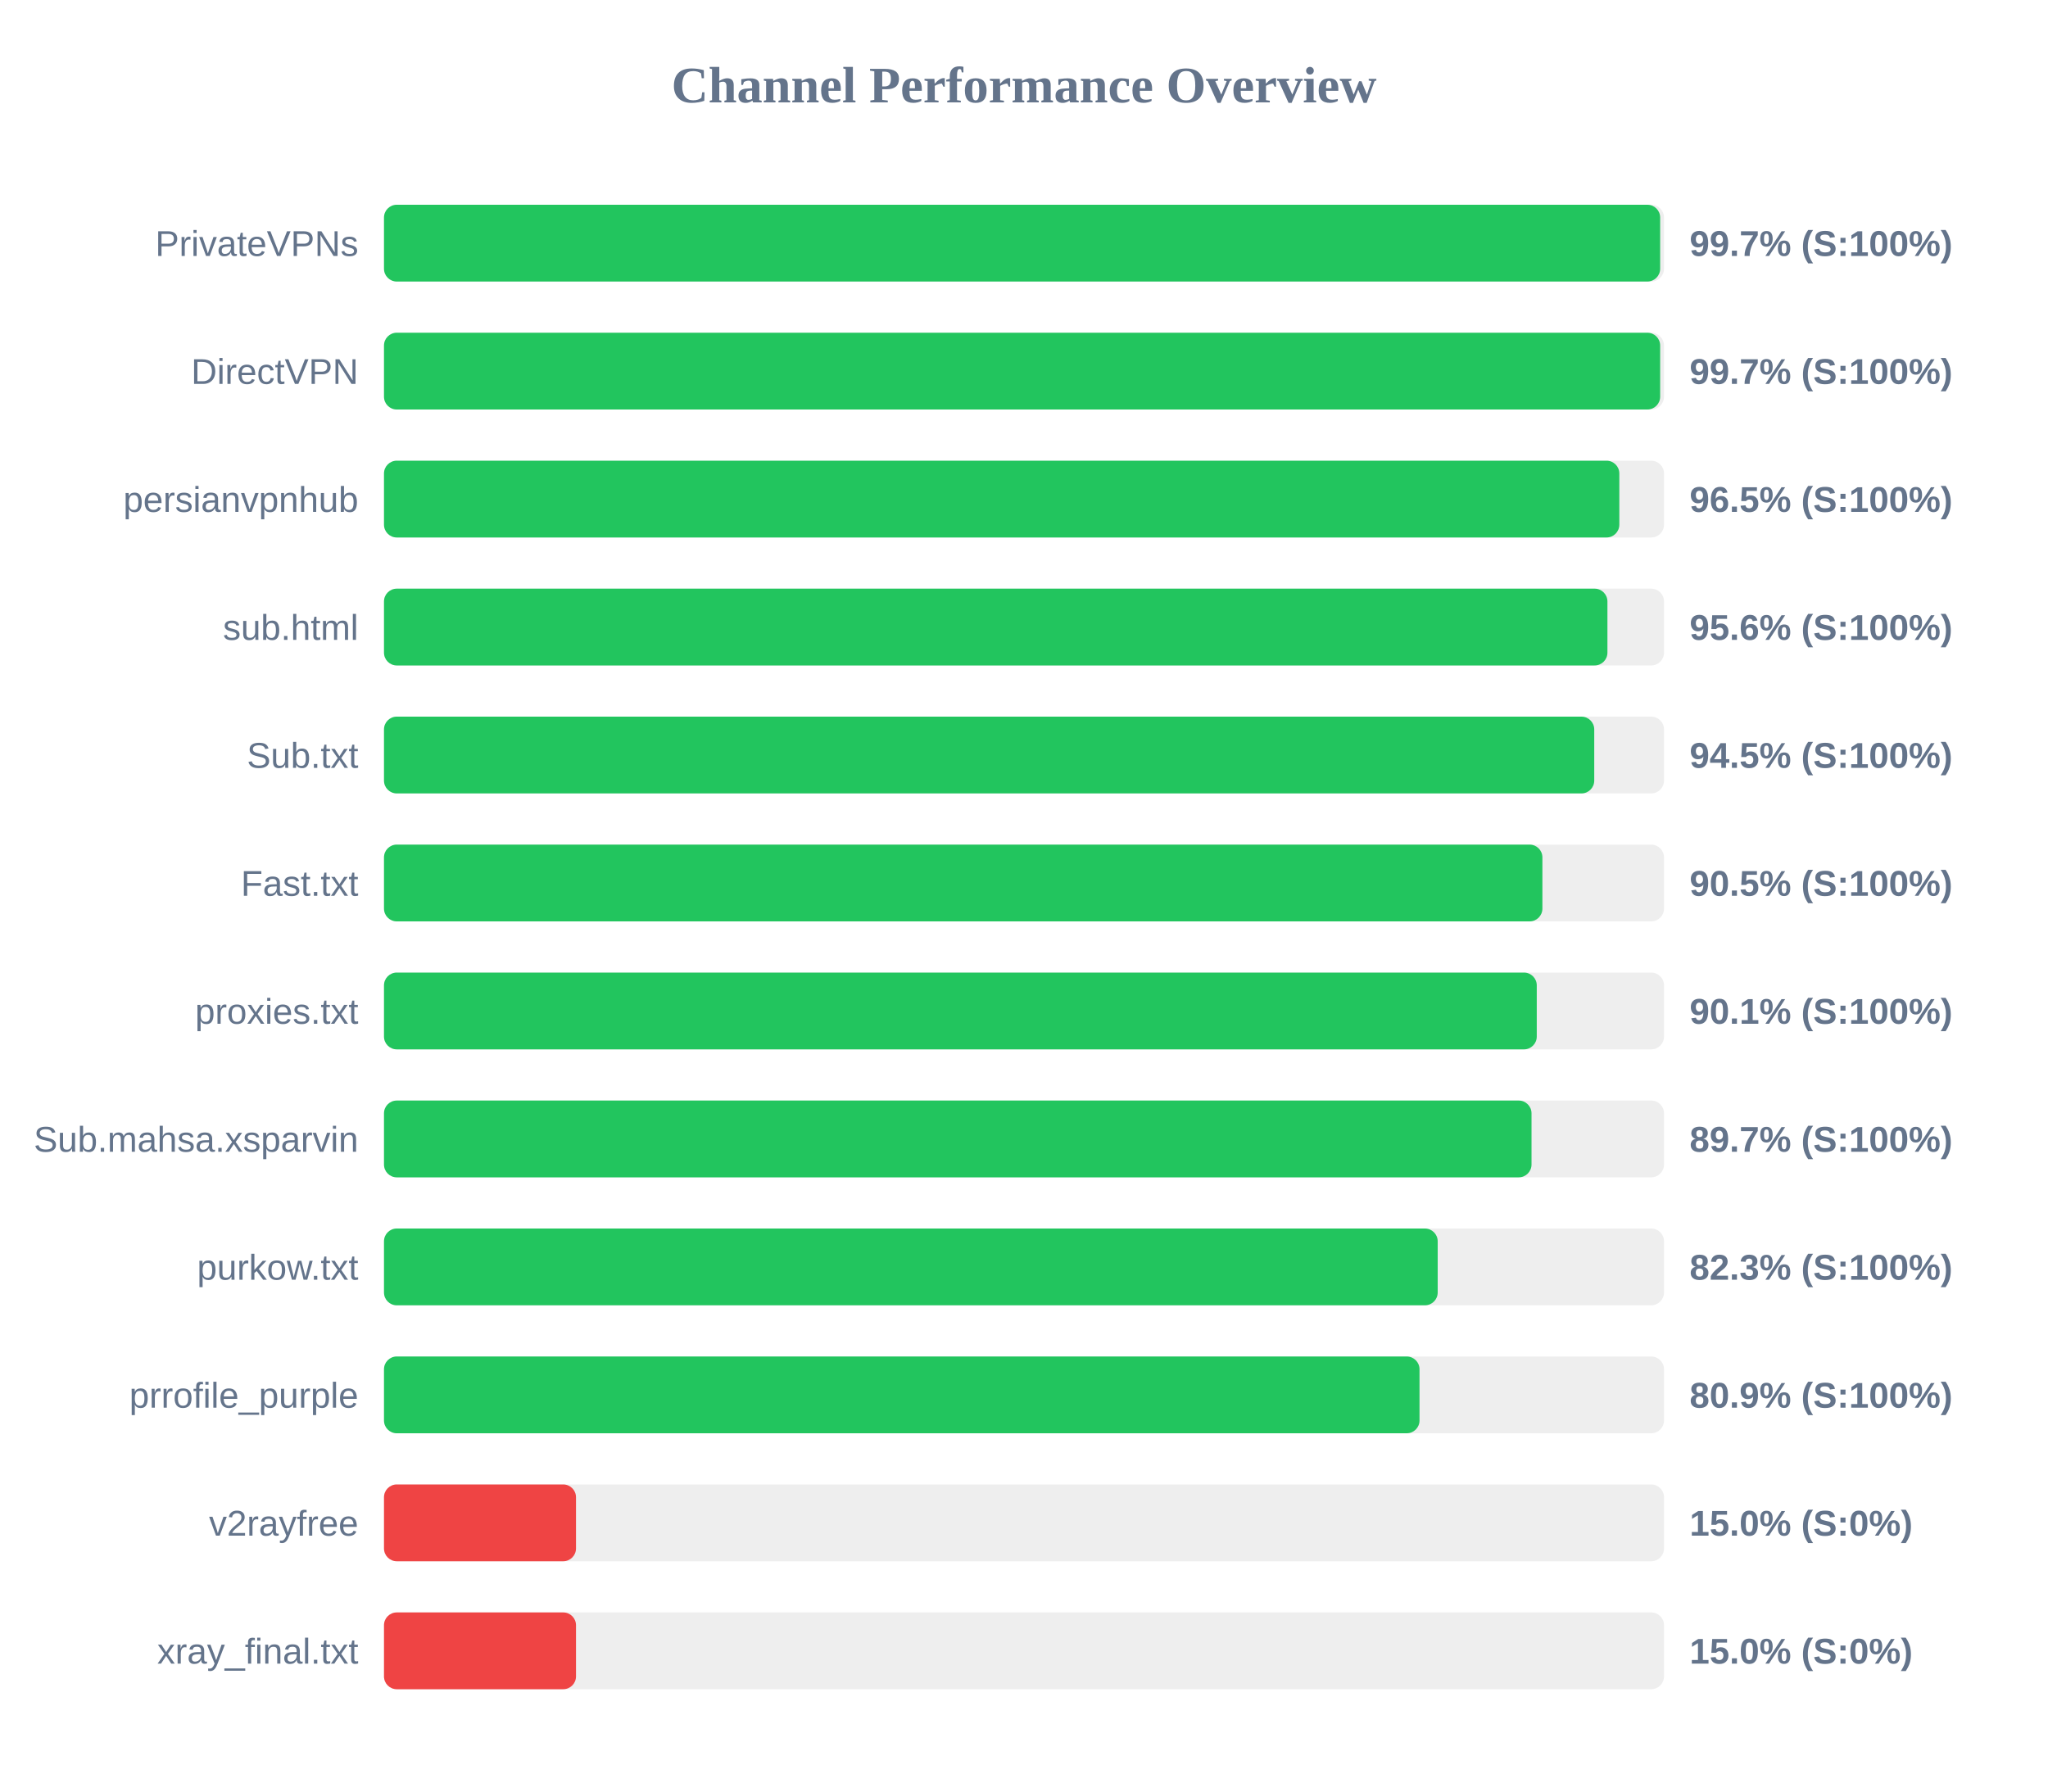
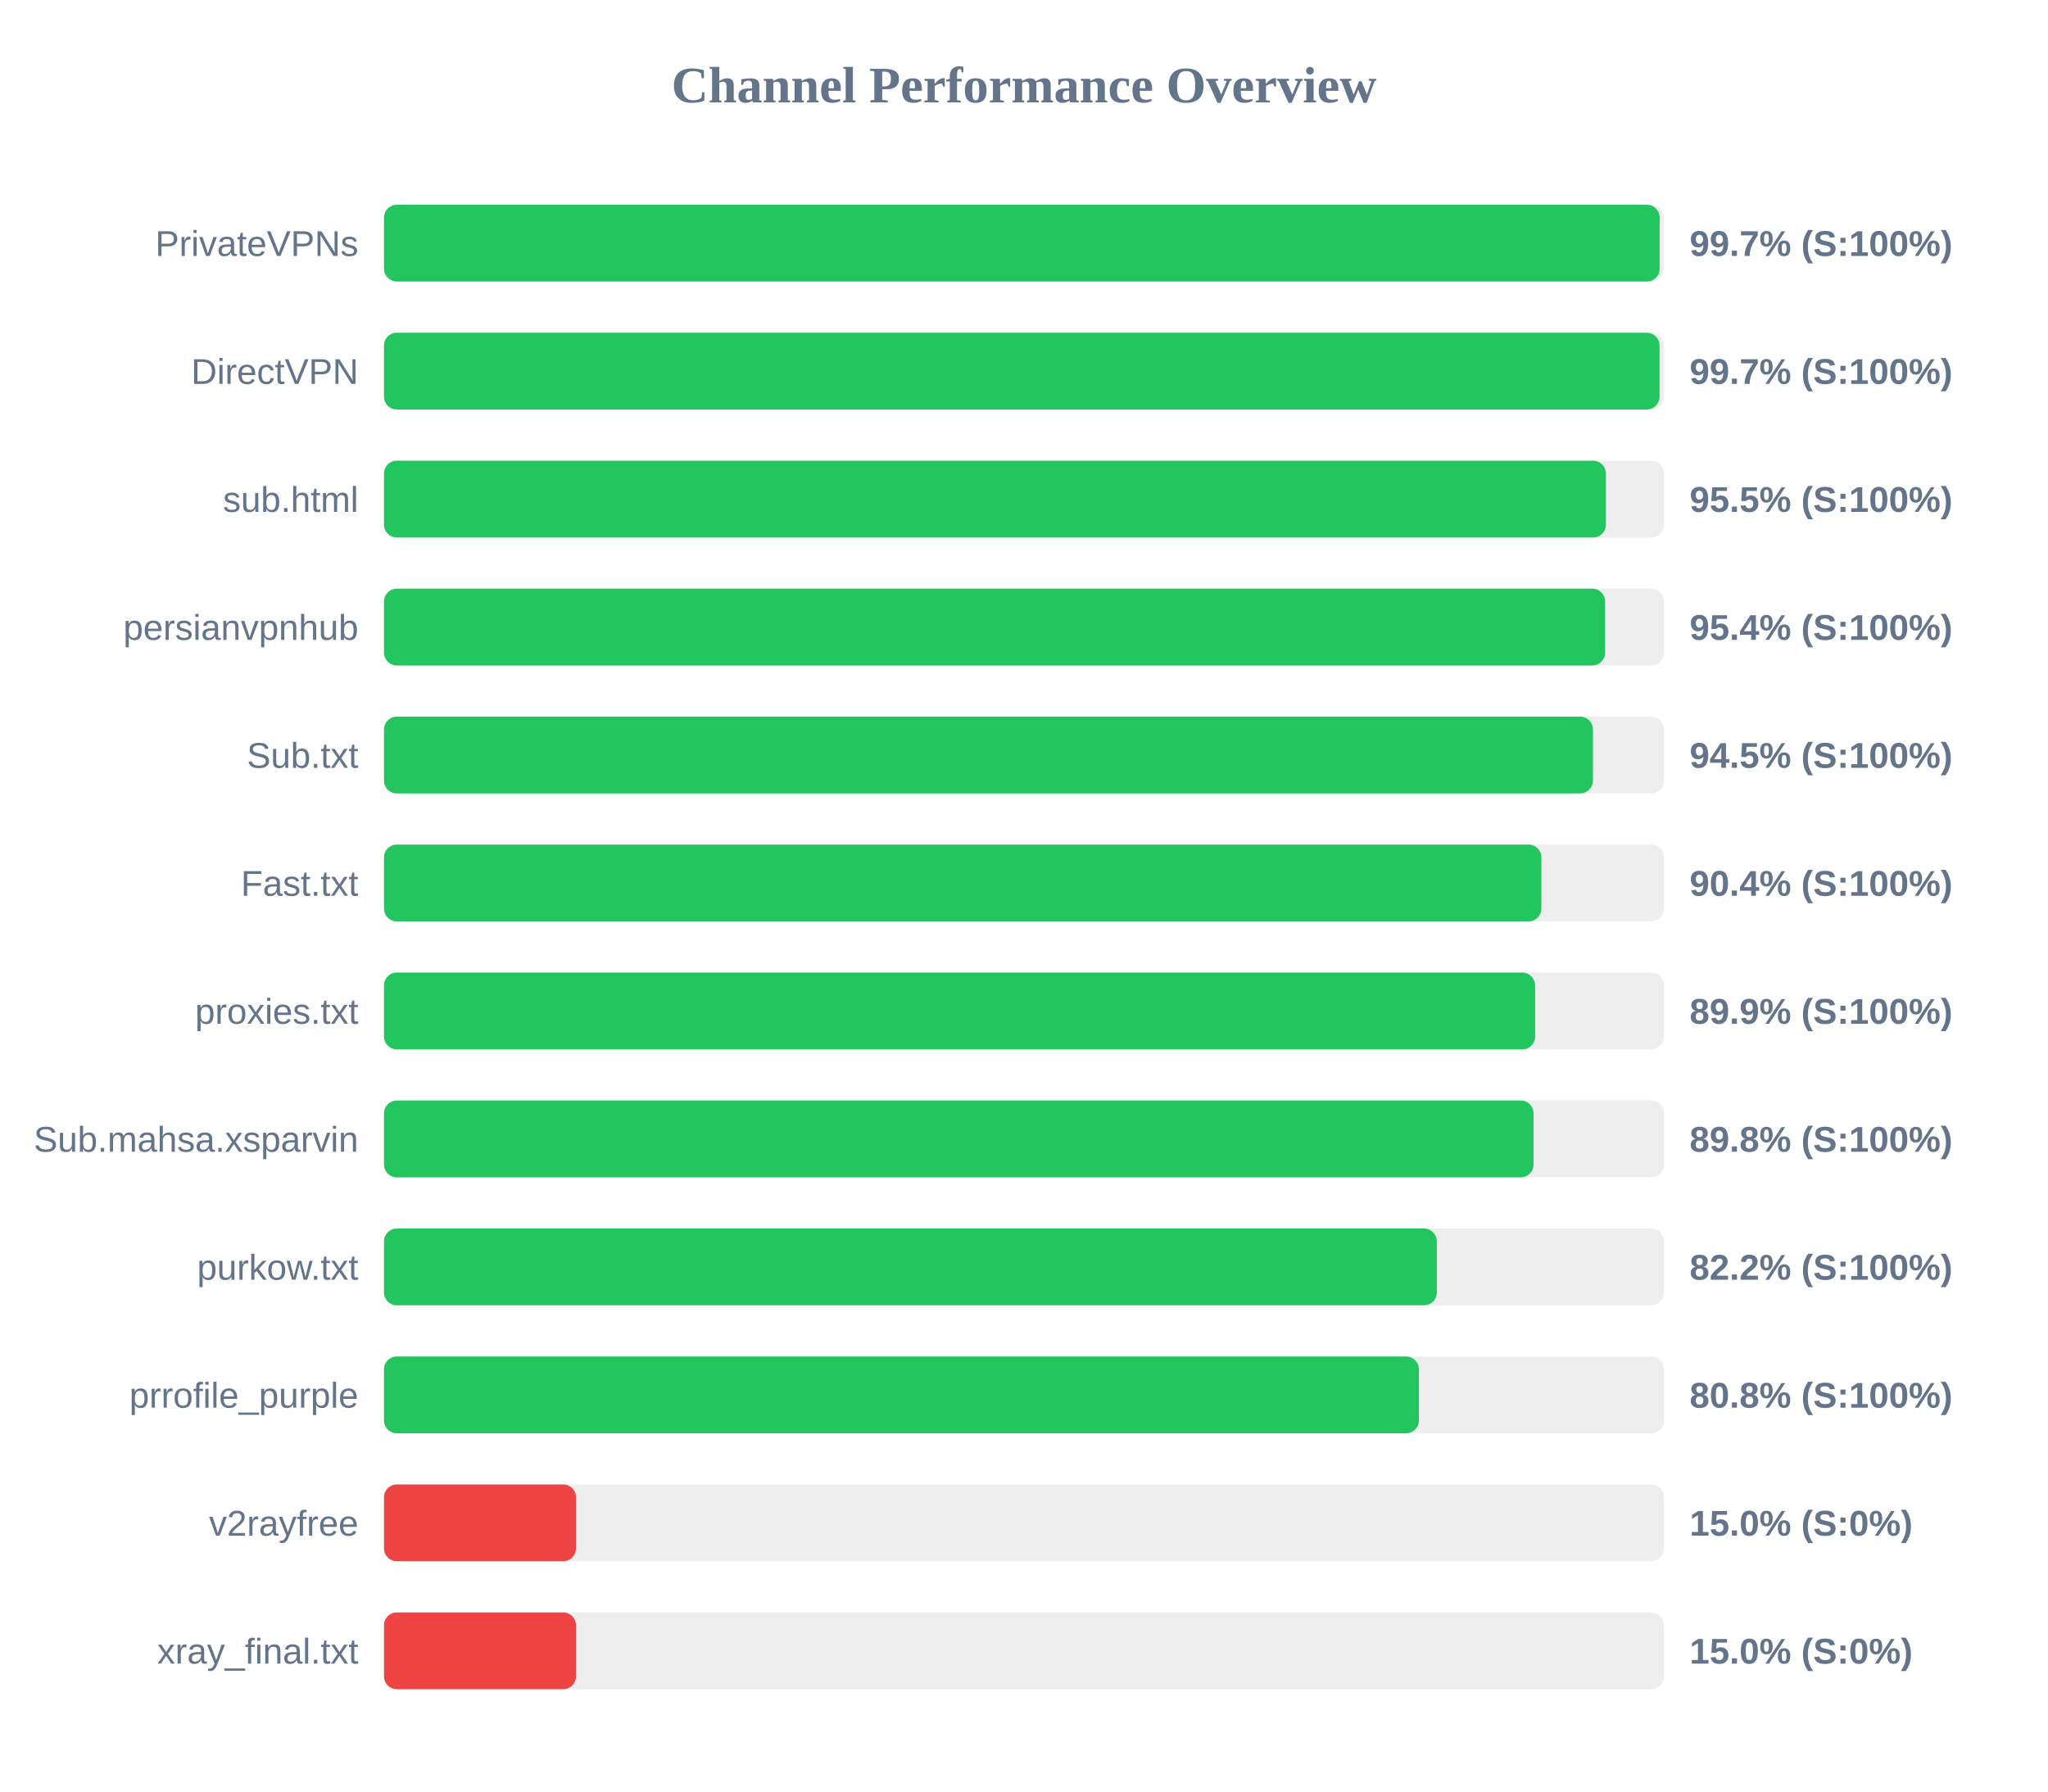
<svg xmlns="http://www.w3.org/2000/svg" width="800" height="700" version="1.1">
  <style>
        .row { font: 14px Arial; fill: #64748b; }
        .score { font: bold 14px Arial; fill: #64748b; }
    </style>
  <text x="400" y="40" text-anchor="middle" font-size="20px" font-weight="bold" fill="#64748b">Channel Performance Overview</text>
  <rect x="150" y="80" width="500" height="30" fill="#eee" rx="5" />
-   <rect x="150" y="80" width="498.5" height="30" fill="#22c55e" rx="5" />
+   <rect x="150" y="80" width="498.3" height="30" fill="#22c55e" rx="5" />
  <text x="140" y="100" text-anchor="end" class="row">PrivateVPNs</text>
  <text x="660" y="100" text-anchor="start" class="score">99.7% (S:100%)</text>
  <rect x="150" y="130" width="500" height="30" fill="#eee" rx="5" />
-   <rect x="150" y="130" width="498.5" height="30" fill="#22c55e" rx="5" />
+   <rect x="150" y="130" width="498.25" height="30" fill="#22c55e" rx="5" />
  <text x="140" y="150" text-anchor="end" class="row">DirectVPN</text>
  <text x="660" y="150" text-anchor="start" class="score">99.7% (S:100%)</text>
  <rect x="150" y="180" width="500" height="30" fill="#eee" rx="5" />
-   <rect x="150" y="180" width="482.55" height="30" fill="#22c55e" rx="5" />
-   <text x="140" y="200" text-anchor="end" class="row">persianvpnhub</text>
-   <text x="660" y="200" text-anchor="start" class="score">96.5% (S:100%)</text>
+   <rect x="150" y="180" width="477.3" height="30" fill="#22c55e" rx="5" />
+   <text x="140" y="200" text-anchor="end" class="row">sub.html</text>
+   <text x="660" y="200" text-anchor="start" class="score">95.5% (S:100%)</text>
  <rect x="150" y="230" width="500" height="30" fill="#eee" rx="5" />
-   <rect x="150" y="230" width="477.9" height="30" fill="#22c55e" rx="5" />
-   <text x="140" y="250" text-anchor="end" class="row">sub.html</text>
-   <text x="660" y="250" text-anchor="start" class="score">95.6% (S:100%)</text>
+   <rect x="150" y="230" width="477.0" height="30" fill="#22c55e" rx="5" />
+   <text x="140" y="250" text-anchor="end" class="row">persianvpnhub</text>
+   <text x="660" y="250" text-anchor="start" class="score">95.4% (S:100%)</text>
  <rect x="150" y="280" width="500" height="30" fill="#eee" rx="5" />
-   <rect x="150" y="280" width="472.75" height="30" fill="#22c55e" rx="5" />
+   <rect x="150" y="280" width="472.25" height="30" fill="#22c55e" rx="5" />
  <text x="140" y="300" text-anchor="end" class="row">Sub.txt</text>
  <text x="660" y="300" text-anchor="start" class="score">94.5% (S:100%)</text>
  <rect x="150" y="330" width="500" height="30" fill="#eee" rx="5" />
-   <rect x="150" y="330" width="452.5" height="30" fill="#22c55e" rx="5" />
+   <rect x="150" y="330" width="452.1" height="30" fill="#22c55e" rx="5" />
  <text x="140" y="350" text-anchor="end" class="row">Fast.txt</text>
-   <text x="660" y="350" text-anchor="start" class="score">90.5% (S:100%)</text>
+   <text x="660" y="350" text-anchor="start" class="score">90.4% (S:100%)</text>
  <rect x="150" y="380" width="500" height="30" fill="#eee" rx="5" />
-   <rect x="150" y="380" width="450.3" height="30" fill="#22c55e" rx="5" />
+   <rect x="150" y="380" width="449.65" height="30" fill="#22c55e" rx="5" />
  <text x="140" y="400" text-anchor="end" class="row">proxies.txt</text>
-   <text x="660" y="400" text-anchor="start" class="score">90.1% (S:100%)</text>
+   <text x="660" y="400" text-anchor="start" class="score">89.9% (S:100%)</text>
  <rect x="150" y="430" width="500" height="30" fill="#eee" rx="5" />
-   <rect x="150" y="430" width="448.25" height="30" fill="#22c55e" rx="5" />
+   <rect x="150" y="430" width="449.05" height="30" fill="#22c55e" rx="5" />
  <text x="140" y="450" text-anchor="end" class="row">Sub.mahsa.xsparvin</text>
-   <text x="660" y="450" text-anchor="start" class="score">89.7% (S:100%)</text>
+   <text x="660" y="450" text-anchor="start" class="score">89.8% (S:100%)</text>
  <rect x="150" y="480" width="500" height="30" fill="#eee" rx="5" />
-   <rect x="150" y="480" width="411.6" height="30" fill="#22c55e" rx="5" />
+   <rect x="150" y="480" width="411.25" height="30" fill="#22c55e" rx="5" />
  <text x="140" y="500" text-anchor="end" class="row">purkow.txt</text>
-   <text x="660" y="500" text-anchor="start" class="score">82.3% (S:100%)</text>
+   <text x="660" y="500" text-anchor="start" class="score">82.2% (S:100%)</text>
  <rect x="150" y="530" width="500" height="30" fill="#eee" rx="5" />
-   <rect x="150" y="530" width="404.5" height="30" fill="#22c55e" rx="5" />
+   <rect x="150" y="530" width="404.25" height="30" fill="#22c55e" rx="5" />
  <text x="140" y="550" text-anchor="end" class="row">prrofile_purple</text>
-   <text x="660" y="550" text-anchor="start" class="score">80.9% (S:100%)</text>
+   <text x="660" y="550" text-anchor="start" class="score">80.8% (S:100%)</text>
  <rect x="150" y="580" width="500" height="30" fill="#eee" rx="5" />
  <rect x="150" y="580" width="75.0" height="30" fill="#ef4444" rx="5" />
  <text x="140" y="600" text-anchor="end" class="row">v2rayfree</text>
  <text x="660" y="600" text-anchor="start" class="score">15.0% (S:0%)</text>
  <rect x="150" y="630" width="500" height="30" fill="#eee" rx="5" />
  <rect x="150" y="630" width="75.0" height="30" fill="#ef4444" rx="5" />
  <text x="140" y="650" text-anchor="end" class="row">xray_final.txt</text>
  <text x="660" y="650" text-anchor="start" class="score">15.0% (S:0%)</text>
</svg>
